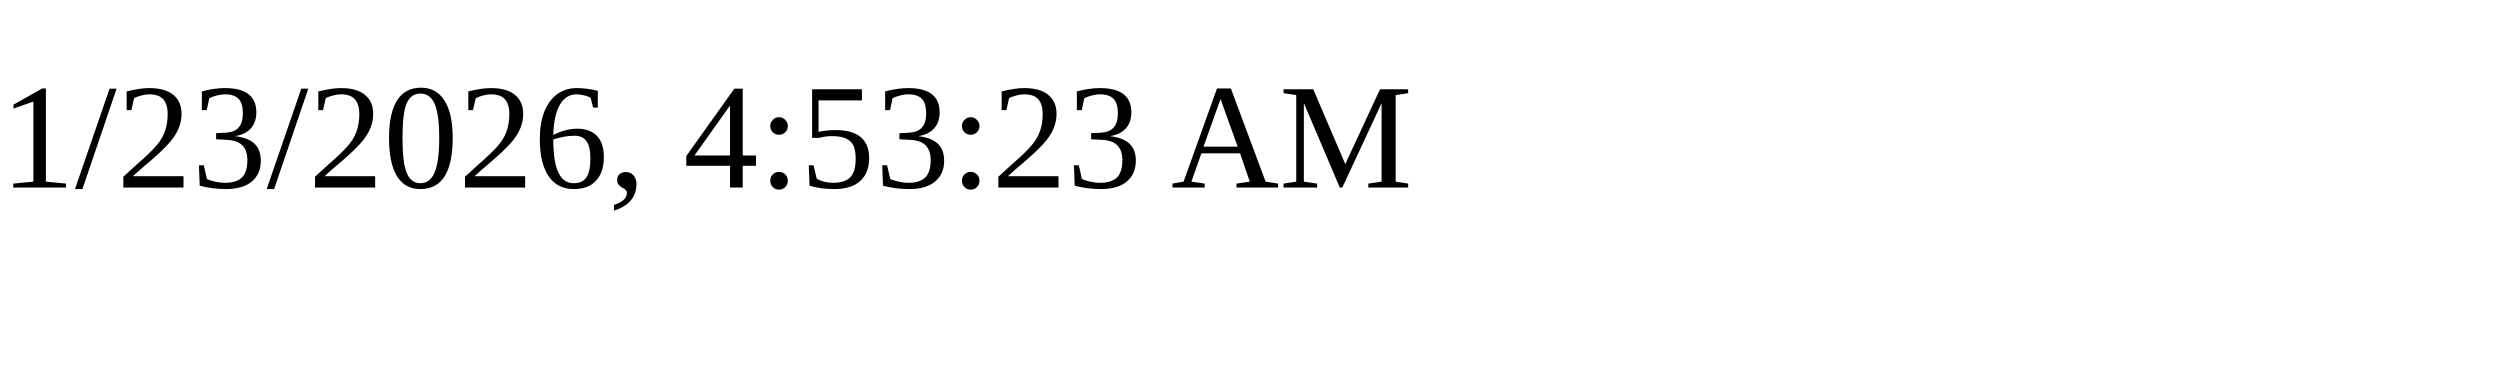
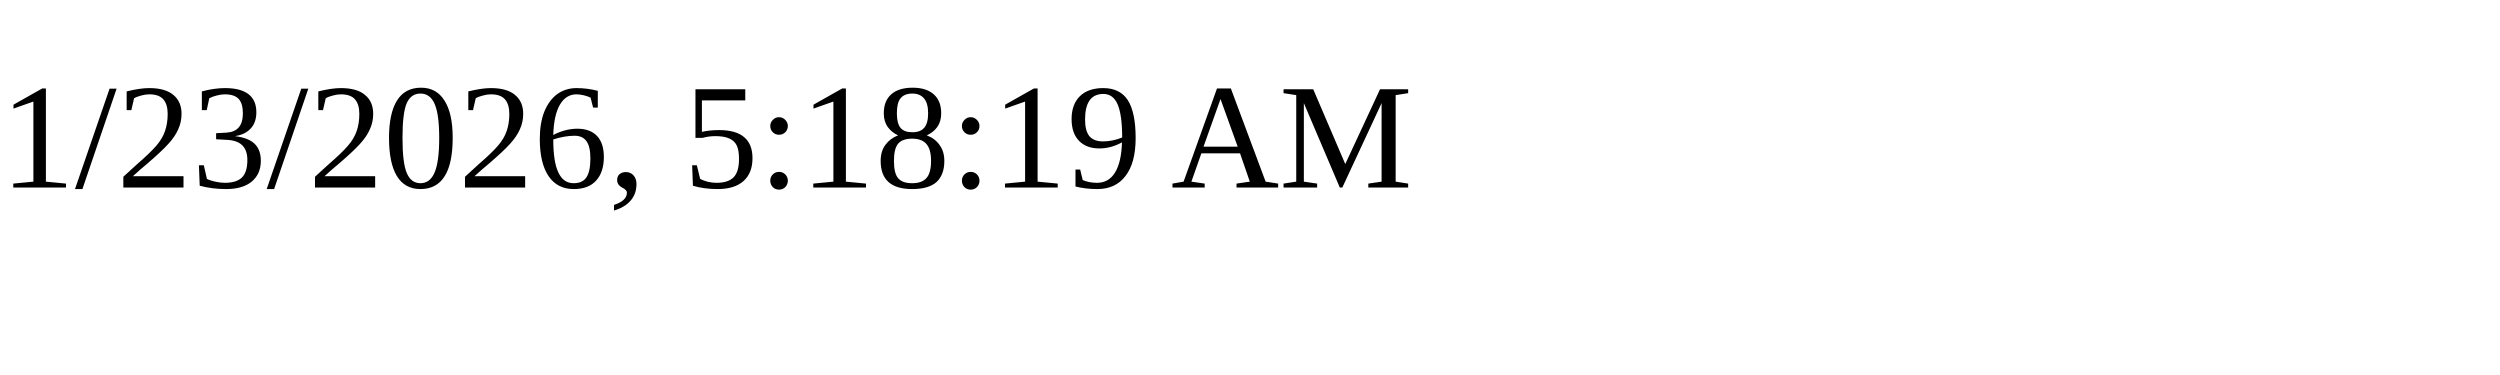
<svg xmlns="http://www.w3.org/2000/svg" height="30" width="200">
-   <text x="0" y="15">1/23/2026, 4:53:23 AM</text>
+   <text x="0" y="15">1/23/2026, 5:18:19 AM</text>
</svg>
